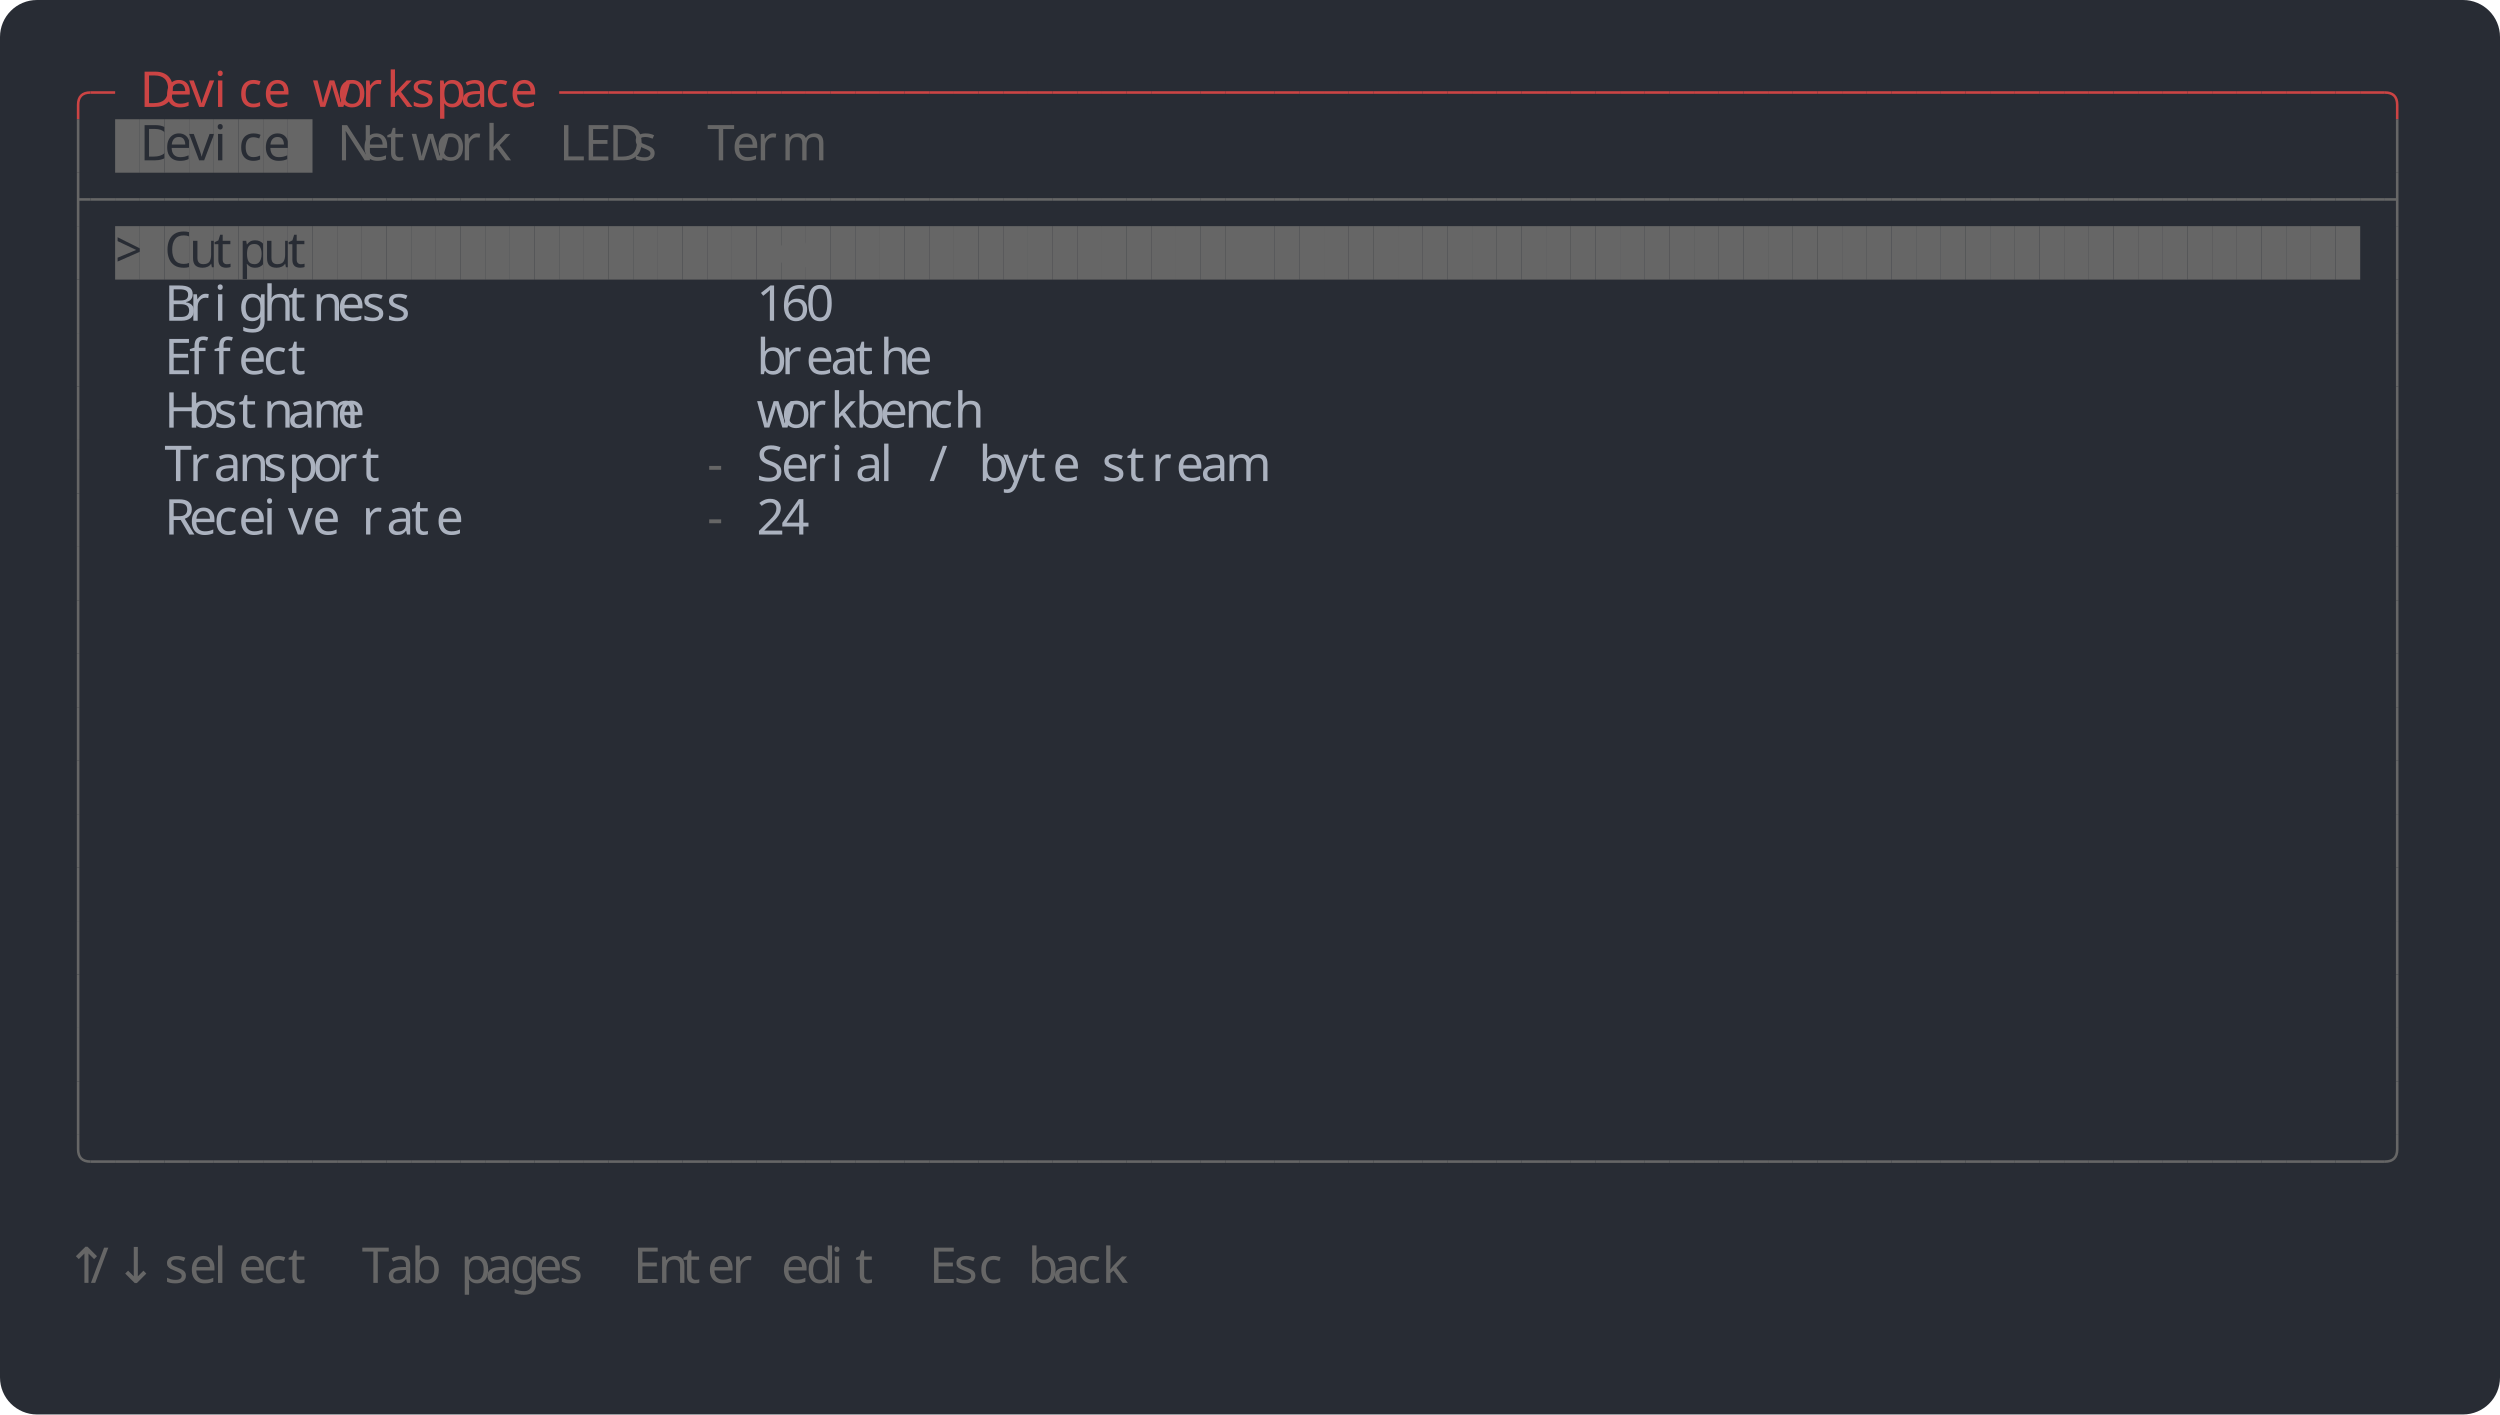
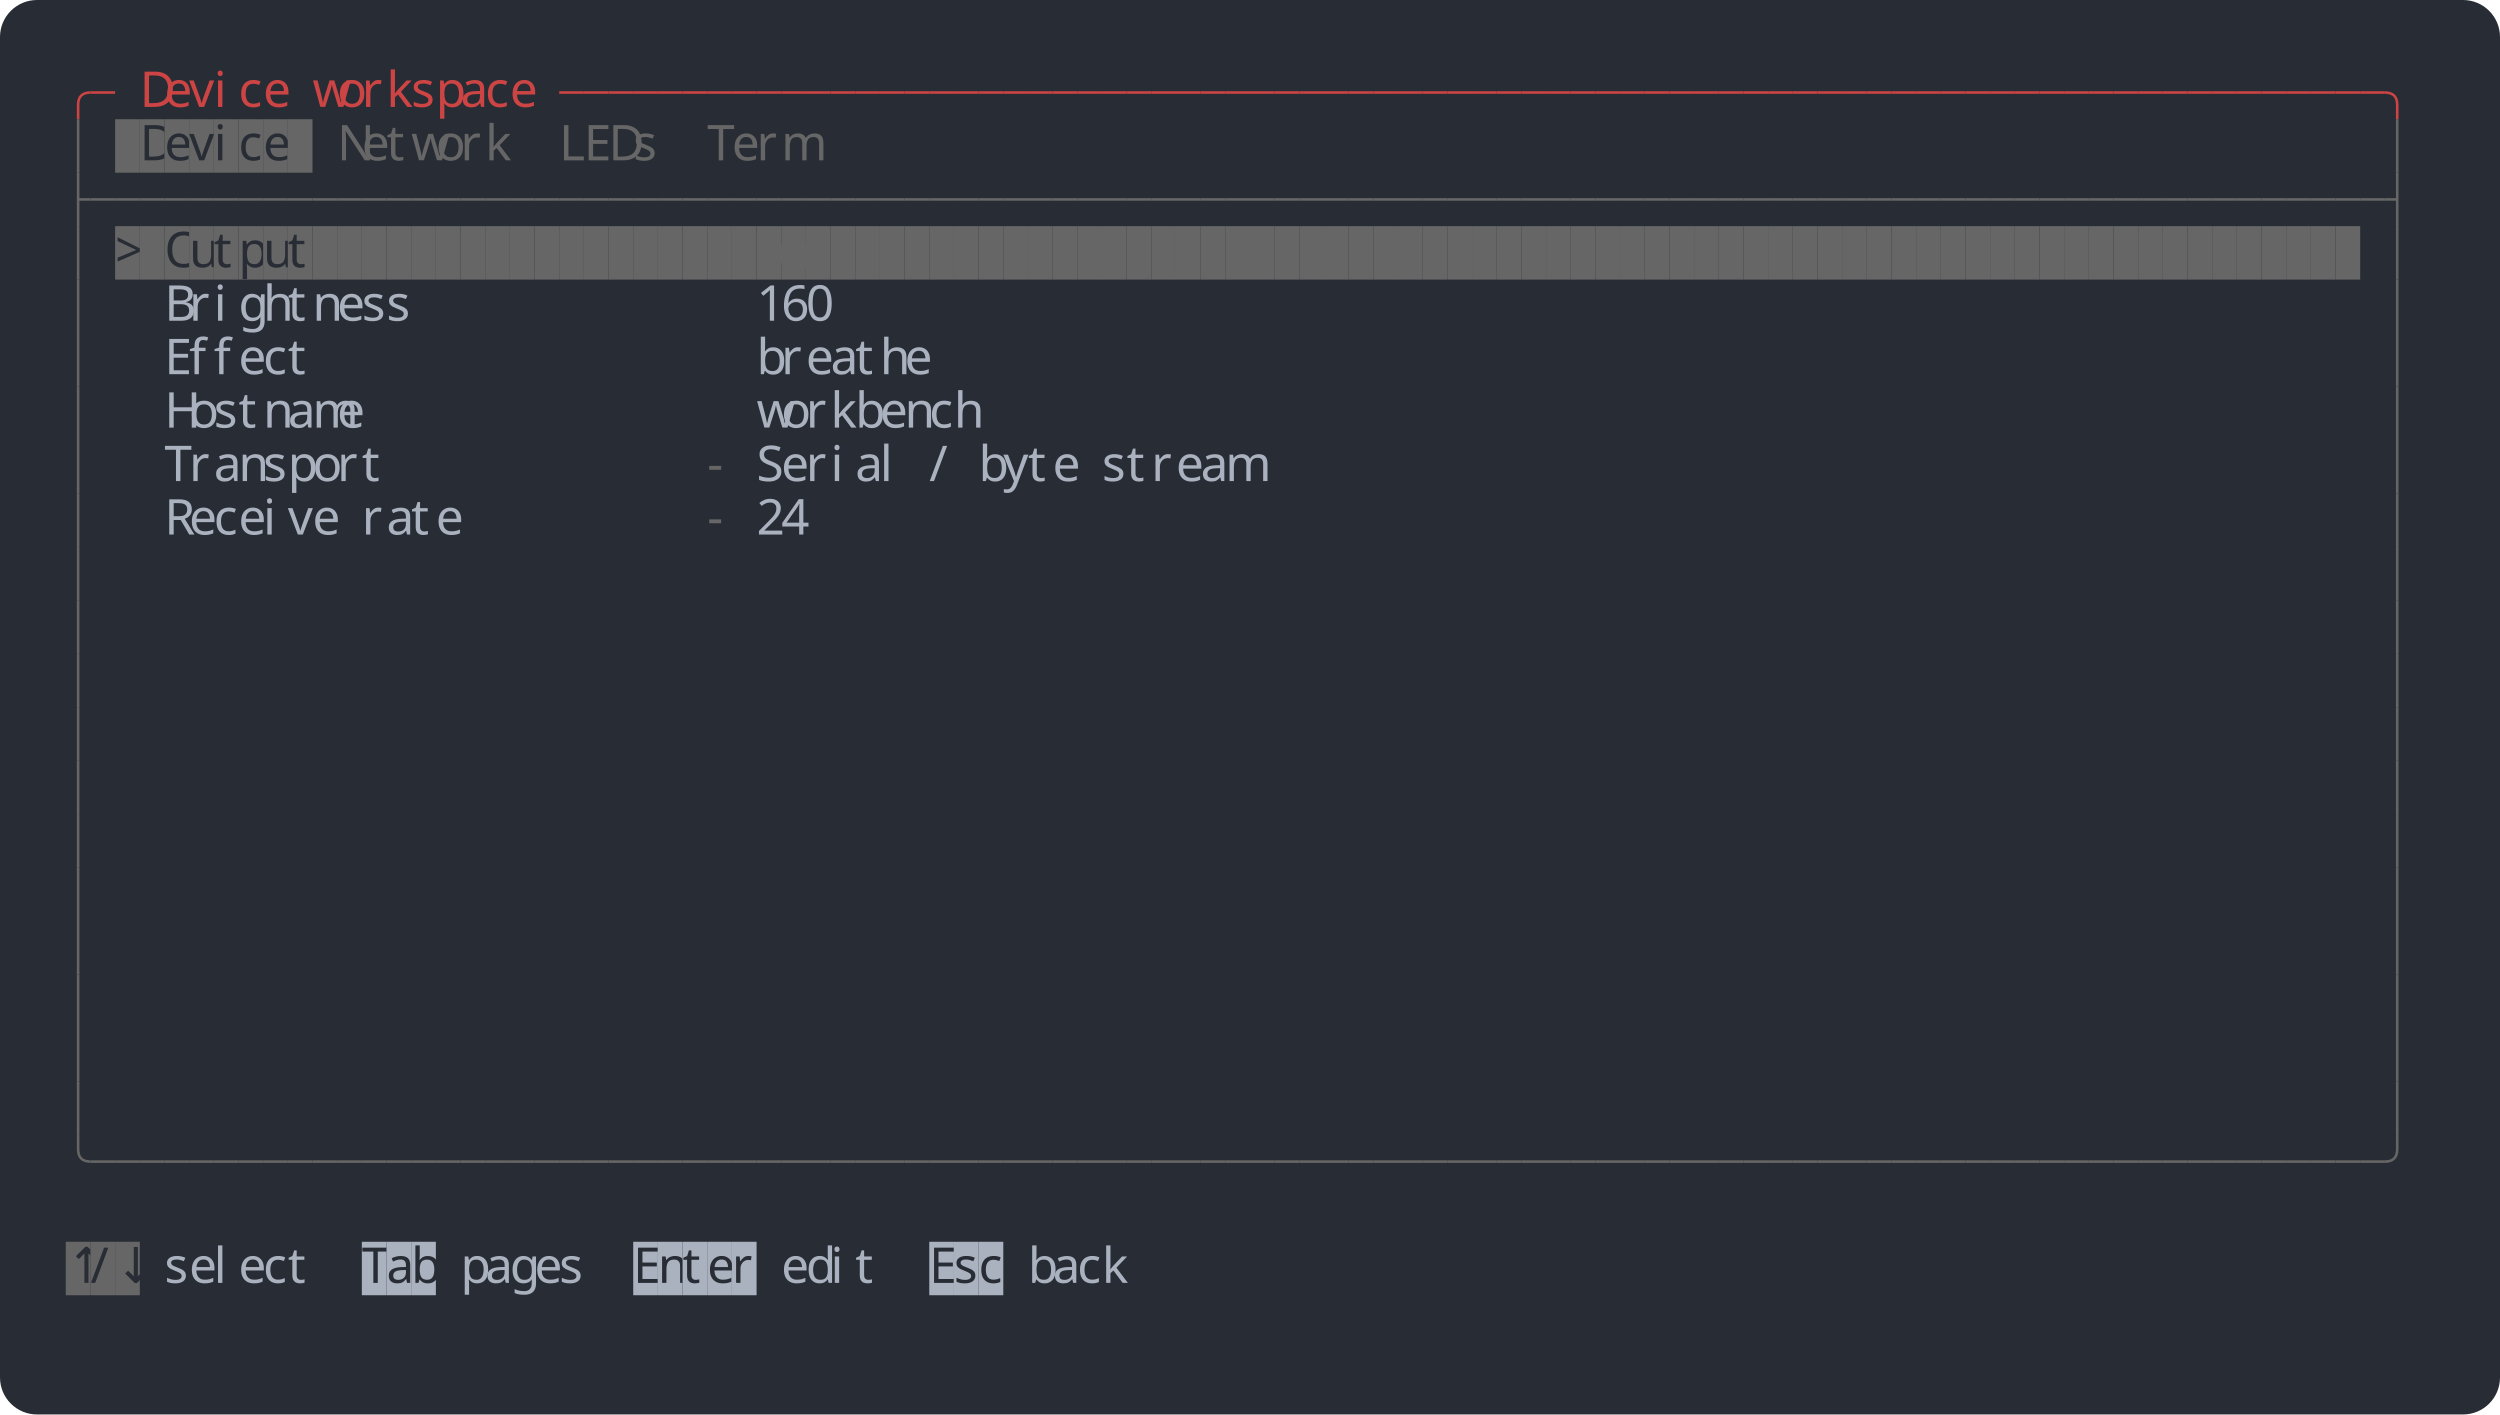
<svg xmlns="http://www.w3.org/2000/svg" width="1216" height="688" viewBox="0 0 1216 688">
  <rect width="1216" height="688" rx="18" fill="#282c34" />
  <g font-family="Agave" font-size="24">
    <path fill="none" stroke="#cc4444" stroke-width="1.25" d="M 38 58 v -7 q 0 -6 6 -6" />
    <path fill="none" stroke="#cc4444" stroke-width="1.25" d="M 44 45 h 12" />
    <text x="68" y="52" fill="#cc4444">D</text>
    <text x="80" y="52" fill="#cc4444">e</text>
    <text x="92" y="52" fill="#cc4444">v</text>
    <text x="104" y="52" fill="#cc4444">i</text>
    <text x="116" y="52" fill="#cc4444">c</text>
    <text x="128" y="52" fill="#cc4444">e</text>
    <text x="152" y="52" fill="#cc4444">w</text>
    <text x="164" y="52" fill="#cc4444">o</text>
    <text x="176" y="52" fill="#cc4444">r</text>
    <text x="188" y="52" fill="#cc4444">k</text>
    <text x="200" y="52" fill="#cc4444">s</text>
    <text x="212" y="52" fill="#cc4444">p</text>
    <text x="224" y="52" fill="#cc4444">a</text>
    <text x="236" y="52" fill="#cc4444">c</text>
    <text x="248" y="52" fill="#cc4444">e</text>
    <path fill="none" stroke="#cc4444" stroke-width="1.25" d="M 272 45 h 12" />
    <path fill="none" stroke="#cc4444" stroke-width="1.25" d="M 284 45 h 12" />
    <path fill="none" stroke="#cc4444" stroke-width="1.25" d="M 296 45 h 12" />
    <path fill="none" stroke="#cc4444" stroke-width="1.25" d="M 308 45 h 12" />
    <path fill="none" stroke="#cc4444" stroke-width="1.25" d="M 320 45 h 12" />
    <path fill="none" stroke="#cc4444" stroke-width="1.25" d="M 332 45 h 12" />
    <path fill="none" stroke="#cc4444" stroke-width="1.25" d="M 344 45 h 12" />
    <path fill="none" stroke="#cc4444" stroke-width="1.25" d="M 356 45 h 12" />
    <path fill="none" stroke="#cc4444" stroke-width="1.25" d="M 368 45 h 12" />
    <path fill="none" stroke="#cc4444" stroke-width="1.25" d="M 380 45 h 12" />
    <path fill="none" stroke="#cc4444" stroke-width="1.25" d="M 392 45 h 12" />
    <path fill="none" stroke="#cc4444" stroke-width="1.25" d="M 404 45 h 12" />
    <path fill="none" stroke="#cc4444" stroke-width="1.25" d="M 416 45 h 12" />
    <path fill="none" stroke="#cc4444" stroke-width="1.25" d="M 428 45 h 12" />
    <path fill="none" stroke="#cc4444" stroke-width="1.25" d="M 440 45 h 12" />
    <path fill="none" stroke="#cc4444" stroke-width="1.25" d="M 452 45 h 12" />
    <path fill="none" stroke="#cc4444" stroke-width="1.25" d="M 464 45 h 12" />
    <path fill="none" stroke="#cc4444" stroke-width="1.25" d="M 476 45 h 12" />
    <path fill="none" stroke="#cc4444" stroke-width="1.25" d="M 488 45 h 12" />
    <path fill="none" stroke="#cc4444" stroke-width="1.25" d="M 500 45 h 12" />
    <path fill="none" stroke="#cc4444" stroke-width="1.25" d="M 512 45 h 12" />
    <path fill="none" stroke="#cc4444" stroke-width="1.25" d="M 524 45 h 12" />
    <path fill="none" stroke="#cc4444" stroke-width="1.25" d="M 536 45 h 12" />
    <path fill="none" stroke="#cc4444" stroke-width="1.25" d="M 548 45 h 12" />
    <path fill="none" stroke="#cc4444" stroke-width="1.25" d="M 560 45 h 12" />
    <path fill="none" stroke="#cc4444" stroke-width="1.25" d="M 572 45 h 12" />
    <path fill="none" stroke="#cc4444" stroke-width="1.25" d="M 584 45 h 12" />
    <path fill="none" stroke="#cc4444" stroke-width="1.25" d="M 596 45 h 12" />
    <path fill="none" stroke="#cc4444" stroke-width="1.25" d="M 608 45 h 12" />
    <path fill="none" stroke="#cc4444" stroke-width="1.25" d="M 620 45 h 12" />
    <path fill="none" stroke="#cc4444" stroke-width="1.25" d="M 632 45 h 12" />
    <path fill="none" stroke="#cc4444" stroke-width="1.25" d="M 644 45 h 12" />
    <path fill="none" stroke="#cc4444" stroke-width="1.25" d="M 656 45 h 12" />
    <path fill="none" stroke="#cc4444" stroke-width="1.25" d="M 668 45 h 12" />
    <path fill="none" stroke="#cc4444" stroke-width="1.25" d="M 680 45 h 12" />
    <path fill="none" stroke="#cc4444" stroke-width="1.25" d="M 692 45 h 12" />
    <path fill="none" stroke="#cc4444" stroke-width="1.25" d="M 704 45 h 12" />
    <path fill="none" stroke="#cc4444" stroke-width="1.25" d="M 716 45 h 12" />
    <path fill="none" stroke="#cc4444" stroke-width="1.25" d="M 728 45 h 12" />
    <path fill="none" stroke="#cc4444" stroke-width="1.25" d="M 740 45 h 12" />
    <path fill="none" stroke="#cc4444" stroke-width="1.25" d="M 752 45 h 12" />
    <path fill="none" stroke="#cc4444" stroke-width="1.25" d="M 764 45 h 12" />
    <path fill="none" stroke="#cc4444" stroke-width="1.25" d="M 776 45 h 12" />
    <path fill="none" stroke="#cc4444" stroke-width="1.25" d="M 788 45 h 12" />
    <path fill="none" stroke="#cc4444" stroke-width="1.25" d="M 800 45 h 12" />
    <path fill="none" stroke="#cc4444" stroke-width="1.25" d="M 812 45 h 12" />
    <path fill="none" stroke="#cc4444" stroke-width="1.25" d="M 824 45 h 12" />
    <path fill="none" stroke="#cc4444" stroke-width="1.25" d="M 836 45 h 12" />
    <path fill="none" stroke="#cc4444" stroke-width="1.25" d="M 848 45 h 12" />
    <path fill="none" stroke="#cc4444" stroke-width="1.25" d="M 860 45 h 12" />
    <path fill="none" stroke="#cc4444" stroke-width="1.25" d="M 872 45 h 12" />
    <path fill="none" stroke="#cc4444" stroke-width="1.25" d="M 884 45 h 12" />
    <path fill="none" stroke="#cc4444" stroke-width="1.25" d="M 896 45 h 12" />
    <path fill="none" stroke="#cc4444" stroke-width="1.25" d="M 908 45 h 12" />
    <path fill="none" stroke="#cc4444" stroke-width="1.25" d="M 920 45 h 12" />
    <path fill="none" stroke="#cc4444" stroke-width="1.25" d="M 932 45 h 12" />
    <path fill="none" stroke="#cc4444" stroke-width="1.25" d="M 944 45 h 12" />
    <path fill="none" stroke="#cc4444" stroke-width="1.25" d="M 956 45 h 12" />
    <path fill="none" stroke="#cc4444" stroke-width="1.25" d="M 968 45 h 12" />
    <path fill="none" stroke="#cc4444" stroke-width="1.25" d="M 980 45 h 12" />
    <path fill="none" stroke="#cc4444" stroke-width="1.25" d="M 992 45 h 12" />
    <path fill="none" stroke="#cc4444" stroke-width="1.25" d="M 1004 45 h 12" />
    <path fill="none" stroke="#cc4444" stroke-width="1.25" d="M 1016 45 h 12" />
    <path fill="none" stroke="#cc4444" stroke-width="1.25" d="M 1028 45 h 12" />
    <path fill="none" stroke="#cc4444" stroke-width="1.25" d="M 1040 45 h 12" />
    <path fill="none" stroke="#cc4444" stroke-width="1.25" d="M 1052 45 h 12" />
    <path fill="none" stroke="#cc4444" stroke-width="1.25" d="M 1064 45 h 12" />
    <path fill="none" stroke="#cc4444" stroke-width="1.25" d="M 1076 45 h 12" />
    <path fill="none" stroke="#cc4444" stroke-width="1.25" d="M 1088 45 h 12" />
    <path fill="none" stroke="#cc4444" stroke-width="1.25" d="M 1100 45 h 12" />
    <path fill="none" stroke="#cc4444" stroke-width="1.25" d="M 1112 45 h 12" />
    <path fill="none" stroke="#cc4444" stroke-width="1.25" d="M 1124 45 h 12" />
    <path fill="none" stroke="#cc4444" stroke-width="1.25" d="M 1136 45 h 12" />
    <path fill="none" stroke="#cc4444" stroke-width="1.25" d="M 1148 45 h 12" />
    <path fill="none" stroke="#cc4444" stroke-width="1.25" d="M 1160 45 q 6 0 6 6 v 7" />
    <path fill="none" stroke="#666666" stroke-width="1.25" d="M 38 58 v 26" />
    <rect x="56" y="58" width="12" height="26" fill="#666666" />
    <rect x="68" y="58" width="12" height="26" fill="#666666" />
    <text x="68" y="78" fill="#282c34">D</text>
    <rect x="80" y="58" width="12" height="26" fill="#666666" />
    <text x="80" y="78" fill="#282c34">e</text>
    <rect x="92" y="58" width="12" height="26" fill="#666666" />
    <text x="92" y="78" fill="#282c34">v</text>
    <rect x="104" y="58" width="12" height="26" fill="#666666" />
    <text x="104" y="78" fill="#282c34">i</text>
    <rect x="116" y="58" width="12" height="26" fill="#666666" />
    <text x="116" y="78" fill="#282c34">c</text>
    <rect x="128" y="58" width="12" height="26" fill="#666666" />
    <text x="128" y="78" fill="#282c34">e</text>
    <rect x="140" y="58" width="12" height="26" fill="#666666" />
    <text x="164" y="78" fill="#666666">N</text>
    <text x="176" y="78" fill="#666666">e</text>
    <text x="188" y="78" fill="#666666">t</text>
    <text x="200" y="78" fill="#666666">w</text>
    <text x="212" y="78" fill="#666666">o</text>
    <text x="224" y="78" fill="#666666">r</text>
    <text x="236" y="78" fill="#666666">k</text>
    <text x="272" y="78" fill="#666666">L</text>
    <text x="284" y="78" fill="#666666">E</text>
    <text x="296" y="78" fill="#666666">D</text>
    <text x="308" y="78" fill="#666666">s</text>
    <text x="344" y="78" fill="#666666">T</text>
    <text x="356" y="78" fill="#666666">e</text>
    <text x="368" y="78" fill="#666666">r</text>
    <text x="380" y="78" fill="#666666">m</text>
    <path fill="none" stroke="#666666" stroke-width="1.25" d="M 1166 58 v 26" />
    <path fill="none" stroke="#666666" stroke-width="1.25" d="M 38 97 h 6 M 38 84 v 26" />
    <path fill="none" stroke="#666666" stroke-width="1.25" d="M 44 97 h 12" />
    <path fill="none" stroke="#666666" stroke-width="1.25" d="M 56 97 h 12" />
    <path fill="none" stroke="#666666" stroke-width="1.25" d="M 68 97 h 12" />
    <path fill="none" stroke="#666666" stroke-width="1.25" d="M 80 97 h 12" />
    <path fill="none" stroke="#666666" stroke-width="1.25" d="M 92 97 h 12" />
    <path fill="none" stroke="#666666" stroke-width="1.25" d="M 104 97 h 12" />
    <path fill="none" stroke="#666666" stroke-width="1.25" d="M 116 97 h 12" />
    <path fill="none" stroke="#666666" stroke-width="1.25" d="M 128 97 h 12" />
    <path fill="none" stroke="#666666" stroke-width="1.25" d="M 140 97 h 12" />
    <path fill="none" stroke="#666666" stroke-width="1.25" d="M 152 97 h 12" />
    <path fill="none" stroke="#666666" stroke-width="1.25" d="M 164 97 h 12" />
    <path fill="none" stroke="#666666" stroke-width="1.25" d="M 176 97 h 12" />
    <path fill="none" stroke="#666666" stroke-width="1.25" d="M 188 97 h 12" />
    <path fill="none" stroke="#666666" stroke-width="1.25" d="M 200 97 h 12" />
    <path fill="none" stroke="#666666" stroke-width="1.25" d="M 212 97 h 12" />
    <path fill="none" stroke="#666666" stroke-width="1.25" d="M 224 97 h 12" />
    <path fill="none" stroke="#666666" stroke-width="1.25" d="M 236 97 h 12" />
    <path fill="none" stroke="#666666" stroke-width="1.25" d="M 248 97 h 12" />
    <path fill="none" stroke="#666666" stroke-width="1.25" d="M 260 97 h 12" />
    <path fill="none" stroke="#666666" stroke-width="1.25" d="M 272 97 h 12" />
    <path fill="none" stroke="#666666" stroke-width="1.25" d="M 284 97 h 12" />
    <path fill="none" stroke="#666666" stroke-width="1.25" d="M 296 97 h 12" />
    <path fill="none" stroke="#666666" stroke-width="1.25" d="M 308 97 h 12" />
    <path fill="none" stroke="#666666" stroke-width="1.25" d="M 320 97 h 12" />
    <path fill="none" stroke="#666666" stroke-width="1.25" d="M 332 97 h 12" />
    <path fill="none" stroke="#666666" stroke-width="1.25" d="M 344 97 h 12" />
    <path fill="none" stroke="#666666" stroke-width="1.25" d="M 356 97 h 12" />
    <path fill="none" stroke="#666666" stroke-width="1.25" d="M 368 97 h 12" />
    <path fill="none" stroke="#666666" stroke-width="1.25" d="M 380 97 h 12" />
    <path fill="none" stroke="#666666" stroke-width="1.25" d="M 392 97 h 12" />
    <path fill="none" stroke="#666666" stroke-width="1.25" d="M 404 97 h 12" />
    <path fill="none" stroke="#666666" stroke-width="1.25" d="M 416 97 h 12" />
    <path fill="none" stroke="#666666" stroke-width="1.25" d="M 428 97 h 12" />
    <path fill="none" stroke="#666666" stroke-width="1.25" d="M 440 97 h 12" />
    <path fill="none" stroke="#666666" stroke-width="1.25" d="M 452 97 h 12" />
    <path fill="none" stroke="#666666" stroke-width="1.25" d="M 464 97 h 12" />
    <path fill="none" stroke="#666666" stroke-width="1.25" d="M 476 97 h 12" />
    <path fill="none" stroke="#666666" stroke-width="1.25" d="M 488 97 h 12" />
    <path fill="none" stroke="#666666" stroke-width="1.25" d="M 500 97 h 12" />
    <path fill="none" stroke="#666666" stroke-width="1.25" d="M 512 97 h 12" />
    <path fill="none" stroke="#666666" stroke-width="1.25" d="M 524 97 h 12" />
    <path fill="none" stroke="#666666" stroke-width="1.25" d="M 536 97 h 12" />
    <path fill="none" stroke="#666666" stroke-width="1.25" d="M 548 97 h 12" />
    <path fill="none" stroke="#666666" stroke-width="1.25" d="M 560 97 h 12" />
    <path fill="none" stroke="#666666" stroke-width="1.25" d="M 572 97 h 12" />
    <path fill="none" stroke="#666666" stroke-width="1.25" d="M 584 97 h 12" />
    <path fill="none" stroke="#666666" stroke-width="1.25" d="M 596 97 h 12" />
    <path fill="none" stroke="#666666" stroke-width="1.25" d="M 608 97 h 12" />
    <path fill="none" stroke="#666666" stroke-width="1.25" d="M 620 97 h 12" />
    <path fill="none" stroke="#666666" stroke-width="1.25" d="M 632 97 h 12" />
    <path fill="none" stroke="#666666" stroke-width="1.25" d="M 644 97 h 12" />
    <path fill="none" stroke="#666666" stroke-width="1.25" d="M 656 97 h 12" />
    <path fill="none" stroke="#666666" stroke-width="1.25" d="M 668 97 h 12" />
    <path fill="none" stroke="#666666" stroke-width="1.25" d="M 680 97 h 12" />
    <path fill="none" stroke="#666666" stroke-width="1.25" d="M 692 97 h 12" />
    <path fill="none" stroke="#666666" stroke-width="1.25" d="M 704 97 h 12" />
    <path fill="none" stroke="#666666" stroke-width="1.25" d="M 716 97 h 12" />
    <path fill="none" stroke="#666666" stroke-width="1.25" d="M 728 97 h 12" />
    <path fill="none" stroke="#666666" stroke-width="1.25" d="M 740 97 h 12" />
    <path fill="none" stroke="#666666" stroke-width="1.25" d="M 752 97 h 12" />
    <path fill="none" stroke="#666666" stroke-width="1.25" d="M 764 97 h 12" />
    <path fill="none" stroke="#666666" stroke-width="1.25" d="M 776 97 h 12" />
    <path fill="none" stroke="#666666" stroke-width="1.25" d="M 788 97 h 12" />
    <path fill="none" stroke="#666666" stroke-width="1.25" d="M 800 97 h 12" />
    <path fill="none" stroke="#666666" stroke-width="1.25" d="M 812 97 h 12" />
    <path fill="none" stroke="#666666" stroke-width="1.25" d="M 824 97 h 12" />
    <path fill="none" stroke="#666666" stroke-width="1.25" d="M 836 97 h 12" />
    <path fill="none" stroke="#666666" stroke-width="1.25" d="M 848 97 h 12" />
    <path fill="none" stroke="#666666" stroke-width="1.25" d="M 860 97 h 12" />
    <path fill="none" stroke="#666666" stroke-width="1.25" d="M 872 97 h 12" />
    <path fill="none" stroke="#666666" stroke-width="1.25" d="M 884 97 h 12" />
    <path fill="none" stroke="#666666" stroke-width="1.25" d="M 896 97 h 12" />
    <path fill="none" stroke="#666666" stroke-width="1.25" d="M 908 97 h 12" />
    <path fill="none" stroke="#666666" stroke-width="1.25" d="M 920 97 h 12" />
    <path fill="none" stroke="#666666" stroke-width="1.25" d="M 932 97 h 12" />
    <path fill="none" stroke="#666666" stroke-width="1.25" d="M 944 97 h 12" />
    <path fill="none" stroke="#666666" stroke-width="1.25" d="M 956 97 h 12" />
    <path fill="none" stroke="#666666" stroke-width="1.25" d="M 968 97 h 12" />
    <path fill="none" stroke="#666666" stroke-width="1.25" d="M 980 97 h 12" />
    <path fill="none" stroke="#666666" stroke-width="1.25" d="M 992 97 h 12" />
    <path fill="none" stroke="#666666" stroke-width="1.25" d="M 1004 97 h 12" />
    <path fill="none" stroke="#666666" stroke-width="1.25" d="M 1016 97 h 12" />
    <path fill="none" stroke="#666666" stroke-width="1.25" d="M 1028 97 h 12" />
    <path fill="none" stroke="#666666" stroke-width="1.25" d="M 1040 97 h 12" />
    <path fill="none" stroke="#666666" stroke-width="1.25" d="M 1052 97 h 12" />
    <path fill="none" stroke="#666666" stroke-width="1.25" d="M 1064 97 h 12" />
    <path fill="none" stroke="#666666" stroke-width="1.25" d="M 1076 97 h 12" />
    <path fill="none" stroke="#666666" stroke-width="1.25" d="M 1088 97 h 12" />
    <path fill="none" stroke="#666666" stroke-width="1.25" d="M 1100 97 h 12" />
    <path fill="none" stroke="#666666" stroke-width="1.25" d="M 1112 97 h 12" />
    <path fill="none" stroke="#666666" stroke-width="1.25" d="M 1124 97 h 12" />
    <path fill="none" stroke="#666666" stroke-width="1.25" d="M 1136 97 h 12" />
    <path fill="none" stroke="#666666" stroke-width="1.25" d="M 1148 97 h 12" />
    <path fill="none" stroke="#666666" stroke-width="1.25" d="M 1160 97 h 6 M 1166 84 v 26" />
    <path fill="none" stroke="#666666" stroke-width="1.25" d="M 38 110 v 26" />
    <rect x="56" y="110" width="12" height="26" fill="#666666" />
    <text x="56" y="130" fill="#282c34">&gt;</text>
    <rect x="68" y="110" width="12" height="26" fill="#666666" />
    <rect x="80" y="110" width="12" height="26" fill="#666666" />
    <text x="80" y="130" fill="#282c34">O</text>
    <rect x="92" y="110" width="12" height="26" fill="#666666" />
    <text x="92" y="130" fill="#282c34">u</text>
    <rect x="104" y="110" width="12" height="26" fill="#666666" />
    <text x="104" y="130" fill="#282c34">t</text>
    <rect x="116" y="110" width="12" height="26" fill="#666666" />
    <text x="116" y="130" fill="#282c34">p</text>
    <rect x="128" y="110" width="12" height="26" fill="#666666" />
    <text x="128" y="130" fill="#282c34">u</text>
    <rect x="140" y="110" width="12" height="26" fill="#666666" />
    <text x="140" y="130" fill="#282c34">t</text>
    <rect x="152" y="110" width="12" height="26" fill="#666666" />
    <rect x="164" y="110" width="12" height="26" fill="#666666" />
    <rect x="176" y="110" width="12" height="26" fill="#666666" />
    <rect x="188" y="110" width="12" height="26" fill="#666666" />
    <rect x="200" y="110" width="12" height="26" fill="#666666" />
    <rect x="212" y="110" width="12" height="26" fill="#666666" />
    <rect x="224" y="110" width="12" height="26" fill="#666666" />
    <rect x="236" y="110" width="12" height="26" fill="#666666" />
    <rect x="248" y="110" width="12" height="26" fill="#666666" />
    <rect x="260" y="110" width="12" height="26" fill="#666666" />
    <rect x="272" y="110" width="12" height="26" fill="#666666" />
    <rect x="284" y="110" width="12" height="26" fill="#666666" />
    <rect x="296" y="110" width="12" height="26" fill="#666666" />
    <rect x="308" y="110" width="12" height="26" fill="#666666" />
    <rect x="320" y="110" width="12" height="26" fill="#666666" />
    <rect x="332" y="110" width="12" height="26" fill="#666666" />
    <rect x="344" y="110" width="12" height="26" fill="#666666" />
    <rect x="356" y="110" width="12" height="26" fill="#666666" />
    <rect x="368" y="110" width="12" height="26" fill="#666666" />
    <text x="368" y="130" fill="#666666">o</text>
    <rect x="380" y="110" width="12" height="26" fill="#666666" />
    <text x="380" y="130" fill="#666666">n</text>
    <rect x="392" y="110" width="12" height="26" fill="#666666" />
    <rect x="404" y="110" width="12" height="26" fill="#666666" />
    <rect x="416" y="110" width="12" height="26" fill="#666666" />
    <rect x="428" y="110" width="12" height="26" fill="#666666" />
    <rect x="440" y="110" width="12" height="26" fill="#666666" />
    <rect x="452" y="110" width="12" height="26" fill="#666666" />
    <rect x="464" y="110" width="12" height="26" fill="#666666" />
    <rect x="476" y="110" width="12" height="26" fill="#666666" />
    <rect x="488" y="110" width="12" height="26" fill="#666666" />
    <rect x="500" y="110" width="12" height="26" fill="#666666" />
    <rect x="512" y="110" width="12" height="26" fill="#666666" />
    <rect x="524" y="110" width="12" height="26" fill="#666666" />
    <rect x="536" y="110" width="12" height="26" fill="#666666" />
    <rect x="548" y="110" width="12" height="26" fill="#666666" />
    <rect x="560" y="110" width="12" height="26" fill="#666666" />
    <rect x="572" y="110" width="12" height="26" fill="#666666" />
    <rect x="584" y="110" width="12" height="26" fill="#666666" />
    <rect x="596" y="110" width="12" height="26" fill="#666666" />
    <rect x="608" y="110" width="12" height="26" fill="#666666" />
    <rect x="620" y="110" width="12" height="26" fill="#666666" />
    <rect x="632" y="110" width="12" height="26" fill="#666666" />
    <rect x="644" y="110" width="12" height="26" fill="#666666" />
    <rect x="656" y="110" width="12" height="26" fill="#666666" />
    <rect x="668" y="110" width="12" height="26" fill="#666666" />
    <rect x="680" y="110" width="12" height="26" fill="#666666" />
    <rect x="692" y="110" width="12" height="26" fill="#666666" />
    <rect x="704" y="110" width="12" height="26" fill="#666666" />
    <rect x="716" y="110" width="12" height="26" fill="#666666" />
    <rect x="728" y="110" width="12" height="26" fill="#666666" />
    <rect x="740" y="110" width="12" height="26" fill="#666666" />
    <rect x="752" y="110" width="12" height="26" fill="#666666" />
    <rect x="764" y="110" width="12" height="26" fill="#666666" />
    <rect x="776" y="110" width="12" height="26" fill="#666666" />
    <rect x="788" y="110" width="12" height="26" fill="#666666" />
    <rect x="800" y="110" width="12" height="26" fill="#666666" />
    <rect x="812" y="110" width="12" height="26" fill="#666666" />
    <rect x="824" y="110" width="12" height="26" fill="#666666" />
    <rect x="836" y="110" width="12" height="26" fill="#666666" />
    <rect x="848" y="110" width="12" height="26" fill="#666666" />
    <rect x="860" y="110" width="12" height="26" fill="#666666" />
    <rect x="872" y="110" width="12" height="26" fill="#666666" />
    <rect x="884" y="110" width="12" height="26" fill="#666666" />
    <rect x="896" y="110" width="12" height="26" fill="#666666" />
    <rect x="908" y="110" width="12" height="26" fill="#666666" />
    <rect x="920" y="110" width="12" height="26" fill="#666666" />
    <rect x="932" y="110" width="12" height="26" fill="#666666" />
    <rect x="944" y="110" width="12" height="26" fill="#666666" />
    <rect x="956" y="110" width="12" height="26" fill="#666666" />
    <rect x="968" y="110" width="12" height="26" fill="#666666" />
    <rect x="980" y="110" width="12" height="26" fill="#666666" />
    <rect x="992" y="110" width="12" height="26" fill="#666666" />
    <rect x="1004" y="110" width="12" height="26" fill="#666666" />
    <rect x="1016" y="110" width="12" height="26" fill="#666666" />
    <rect x="1028" y="110" width="12" height="26" fill="#666666" />
    <rect x="1040" y="110" width="12" height="26" fill="#666666" />
    <rect x="1052" y="110" width="12" height="26" fill="#666666" />
    <rect x="1064" y="110" width="12" height="26" fill="#666666" />
    <rect x="1076" y="110" width="12" height="26" fill="#666666" />
    <rect x="1088" y="110" width="12" height="26" fill="#666666" />
    <rect x="1100" y="110" width="12" height="26" fill="#666666" />
    <rect x="1112" y="110" width="12" height="26" fill="#666666" />
    <rect x="1124" y="110" width="12" height="26" fill="#666666" />
    <rect x="1136" y="110" width="12" height="26" fill="#666666" />
    <path fill="none" stroke="#666666" stroke-width="1.25" d="M 1166 110 v 26" />
    <path fill="none" stroke="#666666" stroke-width="1.25" d="M 38 136 v 26" />
    <text x="80" y="156" fill="#abb2bf">B</text>
    <text x="92" y="156" fill="#abb2bf">r</text>
    <text x="104" y="156" fill="#abb2bf">i</text>
    <text x="116" y="156" fill="#abb2bf">g</text>
    <text x="128" y="156" fill="#abb2bf">h</text>
    <text x="140" y="156" fill="#abb2bf">t</text>
    <text x="152" y="156" fill="#abb2bf">n</text>
    <text x="164" y="156" fill="#abb2bf">e</text>
    <text x="176" y="156" fill="#abb2bf">s</text>
    <text x="188" y="156" fill="#abb2bf">s</text>
    <text x="368" y="156" fill="#abb2bf">1</text>
    <text x="380" y="156" fill="#abb2bf">6</text>
    <text x="392" y="156" fill="#abb2bf">0</text>
    <path fill="none" stroke="#666666" stroke-width="1.25" d="M 1166 136 v 26" />
    <path fill="none" stroke="#666666" stroke-width="1.25" d="M 38 162 v 26" />
    <text x="80" y="182" fill="#abb2bf">E</text>
    <text x="92" y="182" fill="#abb2bf">f</text>
    <text x="104" y="182" fill="#abb2bf">f</text>
    <text x="116" y="182" fill="#abb2bf">e</text>
    <text x="128" y="182" fill="#abb2bf">c</text>
    <text x="140" y="182" fill="#abb2bf">t</text>
    <text x="368" y="182" fill="#abb2bf">b</text>
    <text x="380" y="182" fill="#abb2bf">r</text>
    <text x="392" y="182" fill="#abb2bf">e</text>
    <text x="404" y="182" fill="#abb2bf">a</text>
    <text x="416" y="182" fill="#abb2bf">t</text>
    <text x="428" y="182" fill="#abb2bf">h</text>
    <text x="440" y="182" fill="#abb2bf">e</text>
    <path fill="none" stroke="#666666" stroke-width="1.25" d="M 1166 162 v 26" />
    <path fill="none" stroke="#666666" stroke-width="1.25" d="M 38 188 v 26" />
    <text x="80" y="208" fill="#abb2bf">H</text>
    <text x="92" y="208" fill="#abb2bf">o</text>
    <text x="104" y="208" fill="#abb2bf">s</text>
    <text x="116" y="208" fill="#abb2bf">t</text>
    <text x="128" y="208" fill="#abb2bf">n</text>
    <text x="140" y="208" fill="#abb2bf">a</text>
    <text x="152" y="208" fill="#abb2bf">m</text>
    <text x="164" y="208" fill="#abb2bf">e</text>
    <text x="368" y="208" fill="#abb2bf">w</text>
    <text x="380" y="208" fill="#abb2bf">o</text>
    <text x="392" y="208" fill="#abb2bf">r</text>
    <text x="404" y="208" fill="#abb2bf">k</text>
    <text x="416" y="208" fill="#abb2bf">b</text>
    <text x="428" y="208" fill="#abb2bf">e</text>
    <text x="440" y="208" fill="#abb2bf">n</text>
    <text x="452" y="208" fill="#abb2bf">c</text>
    <text x="464" y="208" fill="#abb2bf">h</text>
    <path fill="none" stroke="#666666" stroke-width="1.25" d="M 1166 188 v 26" />
    <path fill="none" stroke="#666666" stroke-width="1.25" d="M 38 214 v 26" />
    <text x="80" y="234" fill="#abb2bf">T</text>
    <text x="92" y="234" fill="#abb2bf">r</text>
    <text x="104" y="234" fill="#abb2bf">a</text>
    <text x="116" y="234" fill="#abb2bf">n</text>
    <text x="128" y="234" fill="#abb2bf">s</text>
    <text x="140" y="234" fill="#abb2bf">p</text>
    <text x="152" y="234" fill="#abb2bf">o</text>
    <text x="164" y="234" fill="#abb2bf">r</text>
    <text x="176" y="234" fill="#abb2bf">t</text>
    <text x="344" y="234" fill="#666666">-</text>
    <text x="368" y="234" fill="#abb2bf">S</text>
    <text x="380" y="234" fill="#abb2bf">e</text>
    <text x="392" y="234" fill="#abb2bf">r</text>
    <text x="404" y="234" fill="#abb2bf">i</text>
    <text x="416" y="234" fill="#abb2bf">a</text>
    <text x="428" y="234" fill="#abb2bf">l</text>
    <text x="452" y="234" fill="#abb2bf">/</text>
    <text x="476" y="234" fill="#abb2bf">b</text>
    <text x="488" y="234" fill="#abb2bf">y</text>
    <text x="500" y="234" fill="#abb2bf">t</text>
    <text x="512" y="234" fill="#abb2bf">e</text>
    <text x="536" y="234" fill="#abb2bf">s</text>
    <text x="548" y="234" fill="#abb2bf">t</text>
    <text x="560" y="234" fill="#abb2bf">r</text>
    <text x="572" y="234" fill="#abb2bf">e</text>
    <text x="584" y="234" fill="#abb2bf">a</text>
    <text x="596" y="234" fill="#abb2bf">m</text>
    <path fill="none" stroke="#666666" stroke-width="1.25" d="M 1166 214 v 26" />
    <path fill="none" stroke="#666666" stroke-width="1.25" d="M 38 240 v 26" />
    <text x="80" y="260" fill="#abb2bf">R</text>
    <text x="92" y="260" fill="#abb2bf">e</text>
    <text x="104" y="260" fill="#abb2bf">c</text>
    <text x="116" y="260" fill="#abb2bf">e</text>
    <text x="128" y="260" fill="#abb2bf">i</text>
    <text x="140" y="260" fill="#abb2bf">v</text>
    <text x="152" y="260" fill="#abb2bf">e</text>
    <text x="176" y="260" fill="#abb2bf">r</text>
    <text x="188" y="260" fill="#abb2bf">a</text>
    <text x="200" y="260" fill="#abb2bf">t</text>
    <text x="212" y="260" fill="#abb2bf">e</text>
    <text x="344" y="260" fill="#666666">-</text>
    <text x="368" y="260" fill="#abb2bf">2</text>
    <text x="380" y="260" fill="#abb2bf">4</text>
    <path fill="none" stroke="#666666" stroke-width="1.25" d="M 1166 240 v 26" />
    <path fill="none" stroke="#666666" stroke-width="1.25" d="M 38 266 v 26" />
    <path fill="none" stroke="#666666" stroke-width="1.25" d="M 1166 266 v 26" />
    <path fill="none" stroke="#666666" stroke-width="1.25" d="M 38 292 v 26" />
    <path fill="none" stroke="#666666" stroke-width="1.25" d="M 1166 292 v 26" />
    <path fill="none" stroke="#666666" stroke-width="1.25" d="M 38 318 v 26" />
    <path fill="none" stroke="#666666" stroke-width="1.25" d="M 1166 318 v 26" />
    <path fill="none" stroke="#666666" stroke-width="1.25" d="M 38 344 v 26" />
    <path fill="none" stroke="#666666" stroke-width="1.25" d="M 1166 344 v 26" />
    <path fill="none" stroke="#666666" stroke-width="1.25" d="M 38 370 v 26" />
    <path fill="none" stroke="#666666" stroke-width="1.25" d="M 1166 370 v 26" />
    <path fill="none" stroke="#666666" stroke-width="1.25" d="M 38 396 v 26" />
    <path fill="none" stroke="#666666" stroke-width="1.25" d="M 1166 396 v 26" />
    <path fill="none" stroke="#666666" stroke-width="1.25" d="M 38 422 v 26" />
    <path fill="none" stroke="#666666" stroke-width="1.25" d="M 1166 422 v 26" />
    <path fill="none" stroke="#666666" stroke-width="1.25" d="M 38 448 v 26" />
    <path fill="none" stroke="#666666" stroke-width="1.25" d="M 1166 448 v 26" />
    <path fill="none" stroke="#666666" stroke-width="1.25" d="M 38 474 v 26" />
    <path fill="none" stroke="#666666" stroke-width="1.25" d="M 1166 474 v 26" />
    <path fill="none" stroke="#666666" stroke-width="1.25" d="M 38 500 v 26" />
    <path fill="none" stroke="#666666" stroke-width="1.25" d="M 1166 500 v 26" />
    <path fill="none" stroke="#666666" stroke-width="1.25" d="M 38 526 v 26" />
    <path fill="none" stroke="#666666" stroke-width="1.25" d="M 1166 526 v 26" />
    <path fill="none" stroke="#666666" stroke-width="1.25" d="M 38 552 v 7 q 0 6 6 6" />
    <path fill="none" stroke="#666666" stroke-width="1.25" d="M 44 565 h 12" />
    <path fill="none" stroke="#666666" stroke-width="1.25" d="M 56 565 h 12" />
    <path fill="none" stroke="#666666" stroke-width="1.25" d="M 68 565 h 12" />
    <path fill="none" stroke="#666666" stroke-width="1.25" d="M 80 565 h 12" />
    <path fill="none" stroke="#666666" stroke-width="1.25" d="M 92 565 h 12" />
    <path fill="none" stroke="#666666" stroke-width="1.25" d="M 104 565 h 12" />
    <path fill="none" stroke="#666666" stroke-width="1.25" d="M 116 565 h 12" />
    <path fill="none" stroke="#666666" stroke-width="1.25" d="M 128 565 h 12" />
    <path fill="none" stroke="#666666" stroke-width="1.25" d="M 140 565 h 12" />
    <path fill="none" stroke="#666666" stroke-width="1.25" d="M 152 565 h 12" />
    <path fill="none" stroke="#666666" stroke-width="1.25" d="M 164 565 h 12" />
    <path fill="none" stroke="#666666" stroke-width="1.25" d="M 176 565 h 12" />
    <path fill="none" stroke="#666666" stroke-width="1.25" d="M 188 565 h 12" />
    <path fill="none" stroke="#666666" stroke-width="1.25" d="M 200 565 h 12" />
    <path fill="none" stroke="#666666" stroke-width="1.25" d="M 212 565 h 12" />
    <path fill="none" stroke="#666666" stroke-width="1.25" d="M 224 565 h 12" />
    <path fill="none" stroke="#666666" stroke-width="1.25" d="M 236 565 h 12" />
    <path fill="none" stroke="#666666" stroke-width="1.25" d="M 248 565 h 12" />
    <path fill="none" stroke="#666666" stroke-width="1.25" d="M 260 565 h 12" />
    <path fill="none" stroke="#666666" stroke-width="1.25" d="M 272 565 h 12" />
    <path fill="none" stroke="#666666" stroke-width="1.25" d="M 284 565 h 12" />
    <path fill="none" stroke="#666666" stroke-width="1.25" d="M 296 565 h 12" />
    <path fill="none" stroke="#666666" stroke-width="1.25" d="M 308 565 h 12" />
    <path fill="none" stroke="#666666" stroke-width="1.25" d="M 320 565 h 12" />
    <path fill="none" stroke="#666666" stroke-width="1.25" d="M 332 565 h 12" />
    <path fill="none" stroke="#666666" stroke-width="1.25" d="M 344 565 h 12" />
    <path fill="none" stroke="#666666" stroke-width="1.25" d="M 356 565 h 12" />
    <path fill="none" stroke="#666666" stroke-width="1.25" d="M 368 565 h 12" />
    <path fill="none" stroke="#666666" stroke-width="1.25" d="M 380 565 h 12" />
    <path fill="none" stroke="#666666" stroke-width="1.25" d="M 392 565 h 12" />
    <path fill="none" stroke="#666666" stroke-width="1.25" d="M 404 565 h 12" />
    <path fill="none" stroke="#666666" stroke-width="1.25" d="M 416 565 h 12" />
    <path fill="none" stroke="#666666" stroke-width="1.25" d="M 428 565 h 12" />
    <path fill="none" stroke="#666666" stroke-width="1.25" d="M 440 565 h 12" />
    <path fill="none" stroke="#666666" stroke-width="1.25" d="M 452 565 h 12" />
    <path fill="none" stroke="#666666" stroke-width="1.25" d="M 464 565 h 12" />
    <path fill="none" stroke="#666666" stroke-width="1.25" d="M 476 565 h 12" />
    <path fill="none" stroke="#666666" stroke-width="1.25" d="M 488 565 h 12" />
    <path fill="none" stroke="#666666" stroke-width="1.25" d="M 500 565 h 12" />
    <path fill="none" stroke="#666666" stroke-width="1.25" d="M 512 565 h 12" />
    <path fill="none" stroke="#666666" stroke-width="1.25" d="M 524 565 h 12" />
    <path fill="none" stroke="#666666" stroke-width="1.25" d="M 536 565 h 12" />
    <path fill="none" stroke="#666666" stroke-width="1.25" d="M 548 565 h 12" />
    <path fill="none" stroke="#666666" stroke-width="1.25" d="M 560 565 h 12" />
    <path fill="none" stroke="#666666" stroke-width="1.25" d="M 572 565 h 12" />
    <path fill="none" stroke="#666666" stroke-width="1.25" d="M 584 565 h 12" />
    <path fill="none" stroke="#666666" stroke-width="1.25" d="M 596 565 h 12" />
    <path fill="none" stroke="#666666" stroke-width="1.25" d="M 608 565 h 12" />
    <path fill="none" stroke="#666666" stroke-width="1.25" d="M 620 565 h 12" />
    <path fill="none" stroke="#666666" stroke-width="1.25" d="M 632 565 h 12" />
    <path fill="none" stroke="#666666" stroke-width="1.25" d="M 644 565 h 12" />
    <path fill="none" stroke="#666666" stroke-width="1.25" d="M 656 565 h 12" />
    <path fill="none" stroke="#666666" stroke-width="1.25" d="M 668 565 h 12" />
    <path fill="none" stroke="#666666" stroke-width="1.25" d="M 680 565 h 12" />
    <path fill="none" stroke="#666666" stroke-width="1.25" d="M 692 565 h 12" />
    <path fill="none" stroke="#666666" stroke-width="1.25" d="M 704 565 h 12" />
    <path fill="none" stroke="#666666" stroke-width="1.25" d="M 716 565 h 12" />
    <path fill="none" stroke="#666666" stroke-width="1.25" d="M 728 565 h 12" />
    <path fill="none" stroke="#666666" stroke-width="1.25" d="M 740 565 h 12" />
    <path fill="none" stroke="#666666" stroke-width="1.25" d="M 752 565 h 12" />
    <path fill="none" stroke="#666666" stroke-width="1.25" d="M 764 565 h 12" />
    <path fill="none" stroke="#666666" stroke-width="1.25" d="M 776 565 h 12" />
    <path fill="none" stroke="#666666" stroke-width="1.25" d="M 788 565 h 12" />
    <path fill="none" stroke="#666666" stroke-width="1.25" d="M 800 565 h 12" />
    <path fill="none" stroke="#666666" stroke-width="1.25" d="M 812 565 h 12" />
    <path fill="none" stroke="#666666" stroke-width="1.25" d="M 824 565 h 12" />
    <path fill="none" stroke="#666666" stroke-width="1.25" d="M 836 565 h 12" />
    <path fill="none" stroke="#666666" stroke-width="1.25" d="M 848 565 h 12" />
    <path fill="none" stroke="#666666" stroke-width="1.25" d="M 860 565 h 12" />
    <path fill="none" stroke="#666666" stroke-width="1.25" d="M 872 565 h 12" />
    <path fill="none" stroke="#666666" stroke-width="1.25" d="M 884 565 h 12" />
    <path fill="none" stroke="#666666" stroke-width="1.25" d="M 896 565 h 12" />
    <path fill="none" stroke="#666666" stroke-width="1.25" d="M 908 565 h 12" />
    <path fill="none" stroke="#666666" stroke-width="1.25" d="M 920 565 h 12" />
    <path fill="none" stroke="#666666" stroke-width="1.25" d="M 932 565 h 12" />
    <path fill="none" stroke="#666666" stroke-width="1.25" d="M 944 565 h 12" />
    <path fill="none" stroke="#666666" stroke-width="1.25" d="M 956 565 h 12" />
    <path fill="none" stroke="#666666" stroke-width="1.25" d="M 968 565 h 12" />
    <path fill="none" stroke="#666666" stroke-width="1.25" d="M 980 565 h 12" />
    <path fill="none" stroke="#666666" stroke-width="1.25" d="M 992 565 h 12" />
    <path fill="none" stroke="#666666" stroke-width="1.25" d="M 1004 565 h 12" />
    <path fill="none" stroke="#666666" stroke-width="1.25" d="M 1016 565 h 12" />
    <path fill="none" stroke="#666666" stroke-width="1.25" d="M 1028 565 h 12" />
    <path fill="none" stroke="#666666" stroke-width="1.25" d="M 1040 565 h 12" />
    <path fill="none" stroke="#666666" stroke-width="1.25" d="M 1052 565 h 12" />
    <path fill="none" stroke="#666666" stroke-width="1.25" d="M 1064 565 h 12" />
    <path fill="none" stroke="#666666" stroke-width="1.25" d="M 1076 565 h 12" />
    <path fill="none" stroke="#666666" stroke-width="1.25" d="M 1088 565 h 12" />
    <path fill="none" stroke="#666666" stroke-width="1.25" d="M 1100 565 h 12" />
    <path fill="none" stroke="#666666" stroke-width="1.25" d="M 1112 565 h 12" />
    <path fill="none" stroke="#666666" stroke-width="1.25" d="M 1124 565 h 12" />
    <path fill="none" stroke="#666666" stroke-width="1.25" d="M 1136 565 h 12" />
    <path fill="none" stroke="#666666" stroke-width="1.25" d="M 1148 565 h 12" />
    <path fill="none" stroke="#666666" stroke-width="1.25" d="M 1166 552 v 7 q 0 6 -6 6" />
-     <text x="32" y="624" fill="#666666">↑</text>
-     <text x="44" y="624" fill="#666666">/</text>
-     <text x="56" y="624" fill="#666666">↓</text>
-     <text x="80" y="624" fill="#666666">s</text>
-     <text x="92" y="624" fill="#666666">e</text>
-     <text x="104" y="624" fill="#666666">l</text>
-     <text x="116" y="624" fill="#666666">e</text>
-     <text x="128" y="624" fill="#666666">c</text>
-     <text x="140" y="624" fill="#666666">t</text>
-     <text x="176" y="624" fill="#666666">T</text>
-     <text x="188" y="624" fill="#666666">a</text>
-     <text x="200" y="624" fill="#666666">b</text>
-     <text x="224" y="624" fill="#666666">p</text>
-     <text x="236" y="624" fill="#666666">a</text>
-     <text x="248" y="624" fill="#666666">g</text>
-     <text x="260" y="624" fill="#666666">e</text>
-     <text x="272" y="624" fill="#666666">s</text>
-     <text x="308" y="624" fill="#666666">E</text>
-     <text x="320" y="624" fill="#666666">n</text>
-     <text x="332" y="624" fill="#666666">t</text>
-     <text x="344" y="624" fill="#666666">e</text>
-     <text x="356" y="624" fill="#666666">r</text>
-     <text x="380" y="624" fill="#666666">e</text>
-     <text x="392" y="624" fill="#666666">d</text>
-     <text x="404" y="624" fill="#666666">i</text>
-     <text x="416" y="624" fill="#666666">t</text>
-     <text x="452" y="624" fill="#666666">E</text>
-     <text x="464" y="624" fill="#666666">s</text>
-     <text x="476" y="624" fill="#666666">c</text>
-     <text x="500" y="624" fill="#666666">b</text>
-     <text x="512" y="624" fill="#666666">a</text>
-     <text x="524" y="624" fill="#666666">c</text>
-     <text x="536" y="624" fill="#666666">k</text>
+     <rect x="32" y="604" width="12" height="26" fill="#666666" />
+     <text x="32" y="624" fill="#282c34">↑</text>
+     <rect x="44" y="604" width="12" height="26" fill="#666666" />
+     <text x="44" y="624" fill="#282c34">/</text>
+     <rect x="56" y="604" width="12" height="26" fill="#666666" />
+     <text x="56" y="624" fill="#282c34">↓</text>
+     <text x="80" y="624" fill="#abb2bf">s</text>
+     <text x="92" y="624" fill="#abb2bf">e</text>
+     <text x="104" y="624" fill="#abb2bf">l</text>
+     <text x="116" y="624" fill="#abb2bf">e</text>
+     <text x="128" y="624" fill="#abb2bf">c</text>
+     <text x="140" y="624" fill="#abb2bf">t</text>
+     <rect x="176" y="604" width="12" height="26" fill="#abb2bf" />
+     <text x="176" y="624" fill="#282c34">T</text>
+     <rect x="188" y="604" width="12" height="26" fill="#abb2bf" />
+     <text x="188" y="624" fill="#282c34">a</text>
+     <rect x="200" y="604" width="12" height="26" fill="#abb2bf" />
+     <text x="200" y="624" fill="#282c34">b</text>
+     <text x="224" y="624" fill="#abb2bf">p</text>
+     <text x="236" y="624" fill="#abb2bf">a</text>
+     <text x="248" y="624" fill="#abb2bf">g</text>
+     <text x="260" y="624" fill="#abb2bf">e</text>
+     <text x="272" y="624" fill="#abb2bf">s</text>
+     <rect x="308" y="604" width="12" height="26" fill="#abb2bf" />
+     <text x="308" y="624" fill="#282c34">E</text>
+     <rect x="320" y="604" width="12" height="26" fill="#abb2bf" />
+     <text x="320" y="624" fill="#282c34">n</text>
+     <rect x="332" y="604" width="12" height="26" fill="#abb2bf" />
+     <text x="332" y="624" fill="#282c34">t</text>
+     <rect x="344" y="604" width="12" height="26" fill="#abb2bf" />
+     <text x="344" y="624" fill="#282c34">e</text>
+     <rect x="356" y="604" width="12" height="26" fill="#abb2bf" />
+     <text x="356" y="624" fill="#282c34">r</text>
+     <text x="380" y="624" fill="#abb2bf">e</text>
+     <text x="392" y="624" fill="#abb2bf">d</text>
+     <text x="404" y="624" fill="#abb2bf">i</text>
+     <text x="416" y="624" fill="#abb2bf">t</text>
+     <rect x="452" y="604" width="12" height="26" fill="#abb2bf" />
+     <text x="452" y="624" fill="#282c34">E</text>
+     <rect x="464" y="604" width="12" height="26" fill="#abb2bf" />
+     <text x="464" y="624" fill="#282c34">s</text>
+     <rect x="476" y="604" width="12" height="26" fill="#abb2bf" />
+     <text x="476" y="624" fill="#282c34">c</text>
+     <text x="500" y="624" fill="#abb2bf">b</text>
+     <text x="512" y="624" fill="#abb2bf">a</text>
+     <text x="524" y="624" fill="#abb2bf">c</text>
+     <text x="536" y="624" fill="#abb2bf">k</text>
  </g>
</svg>
